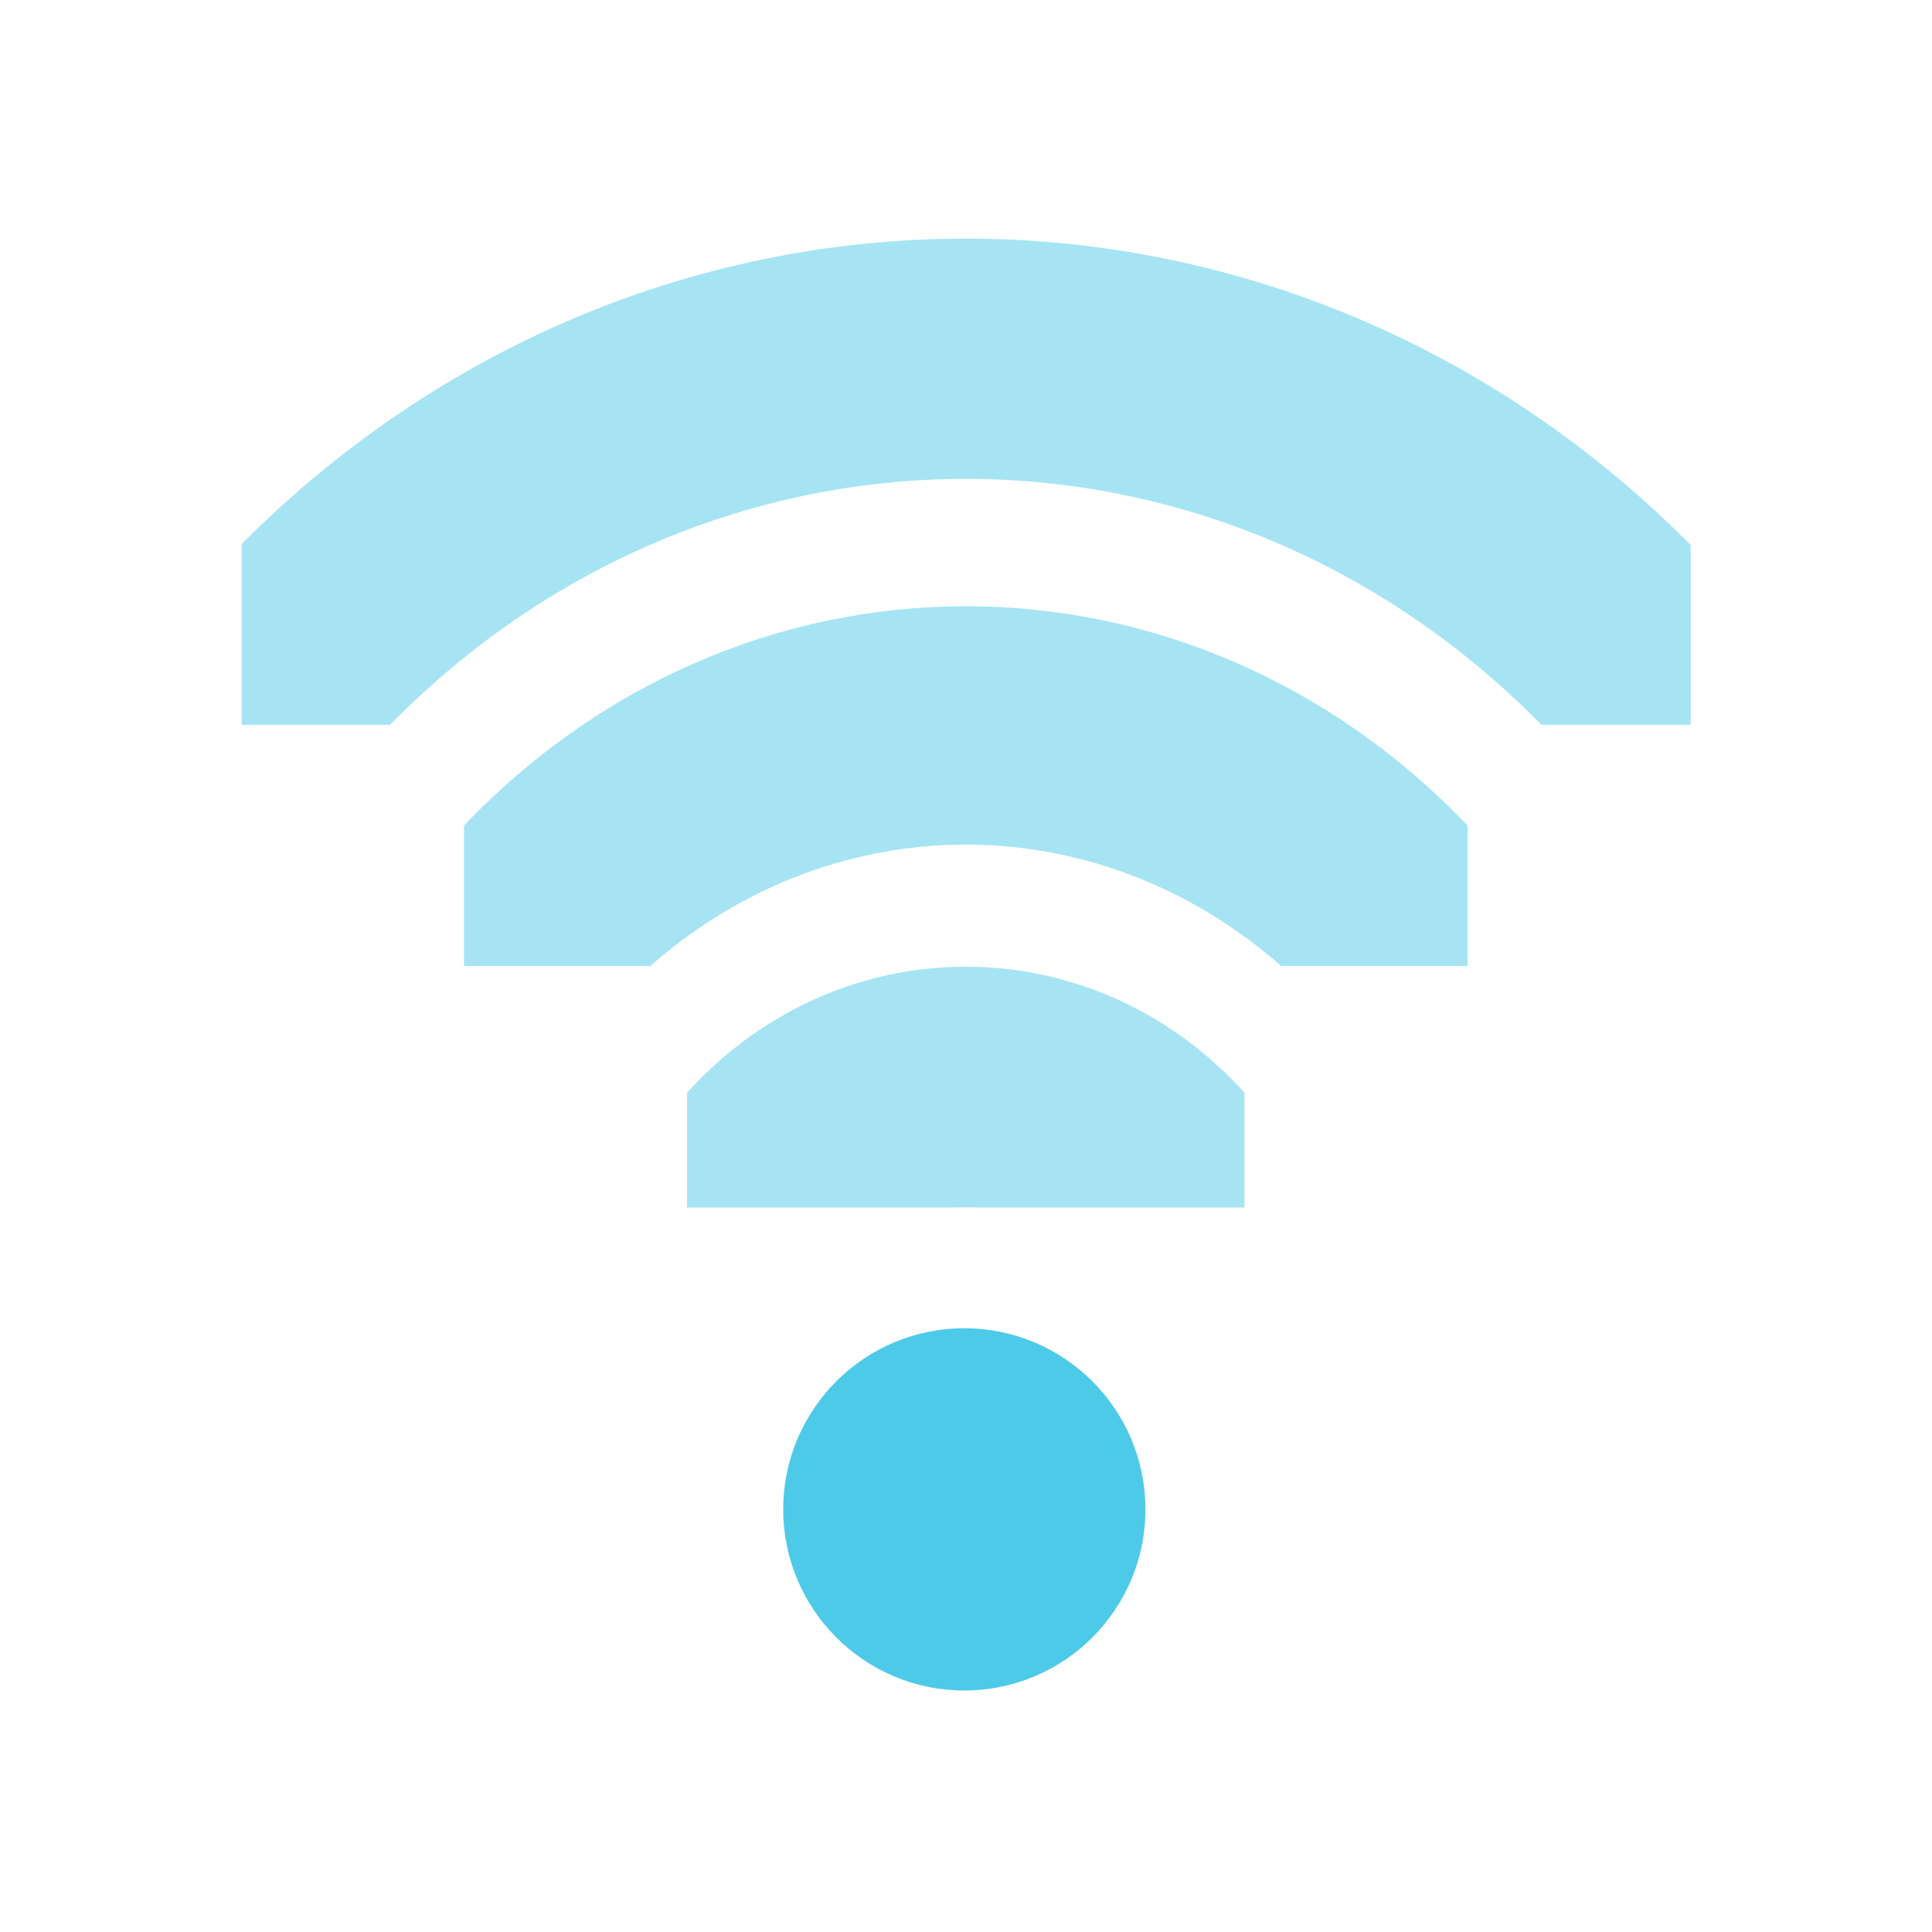
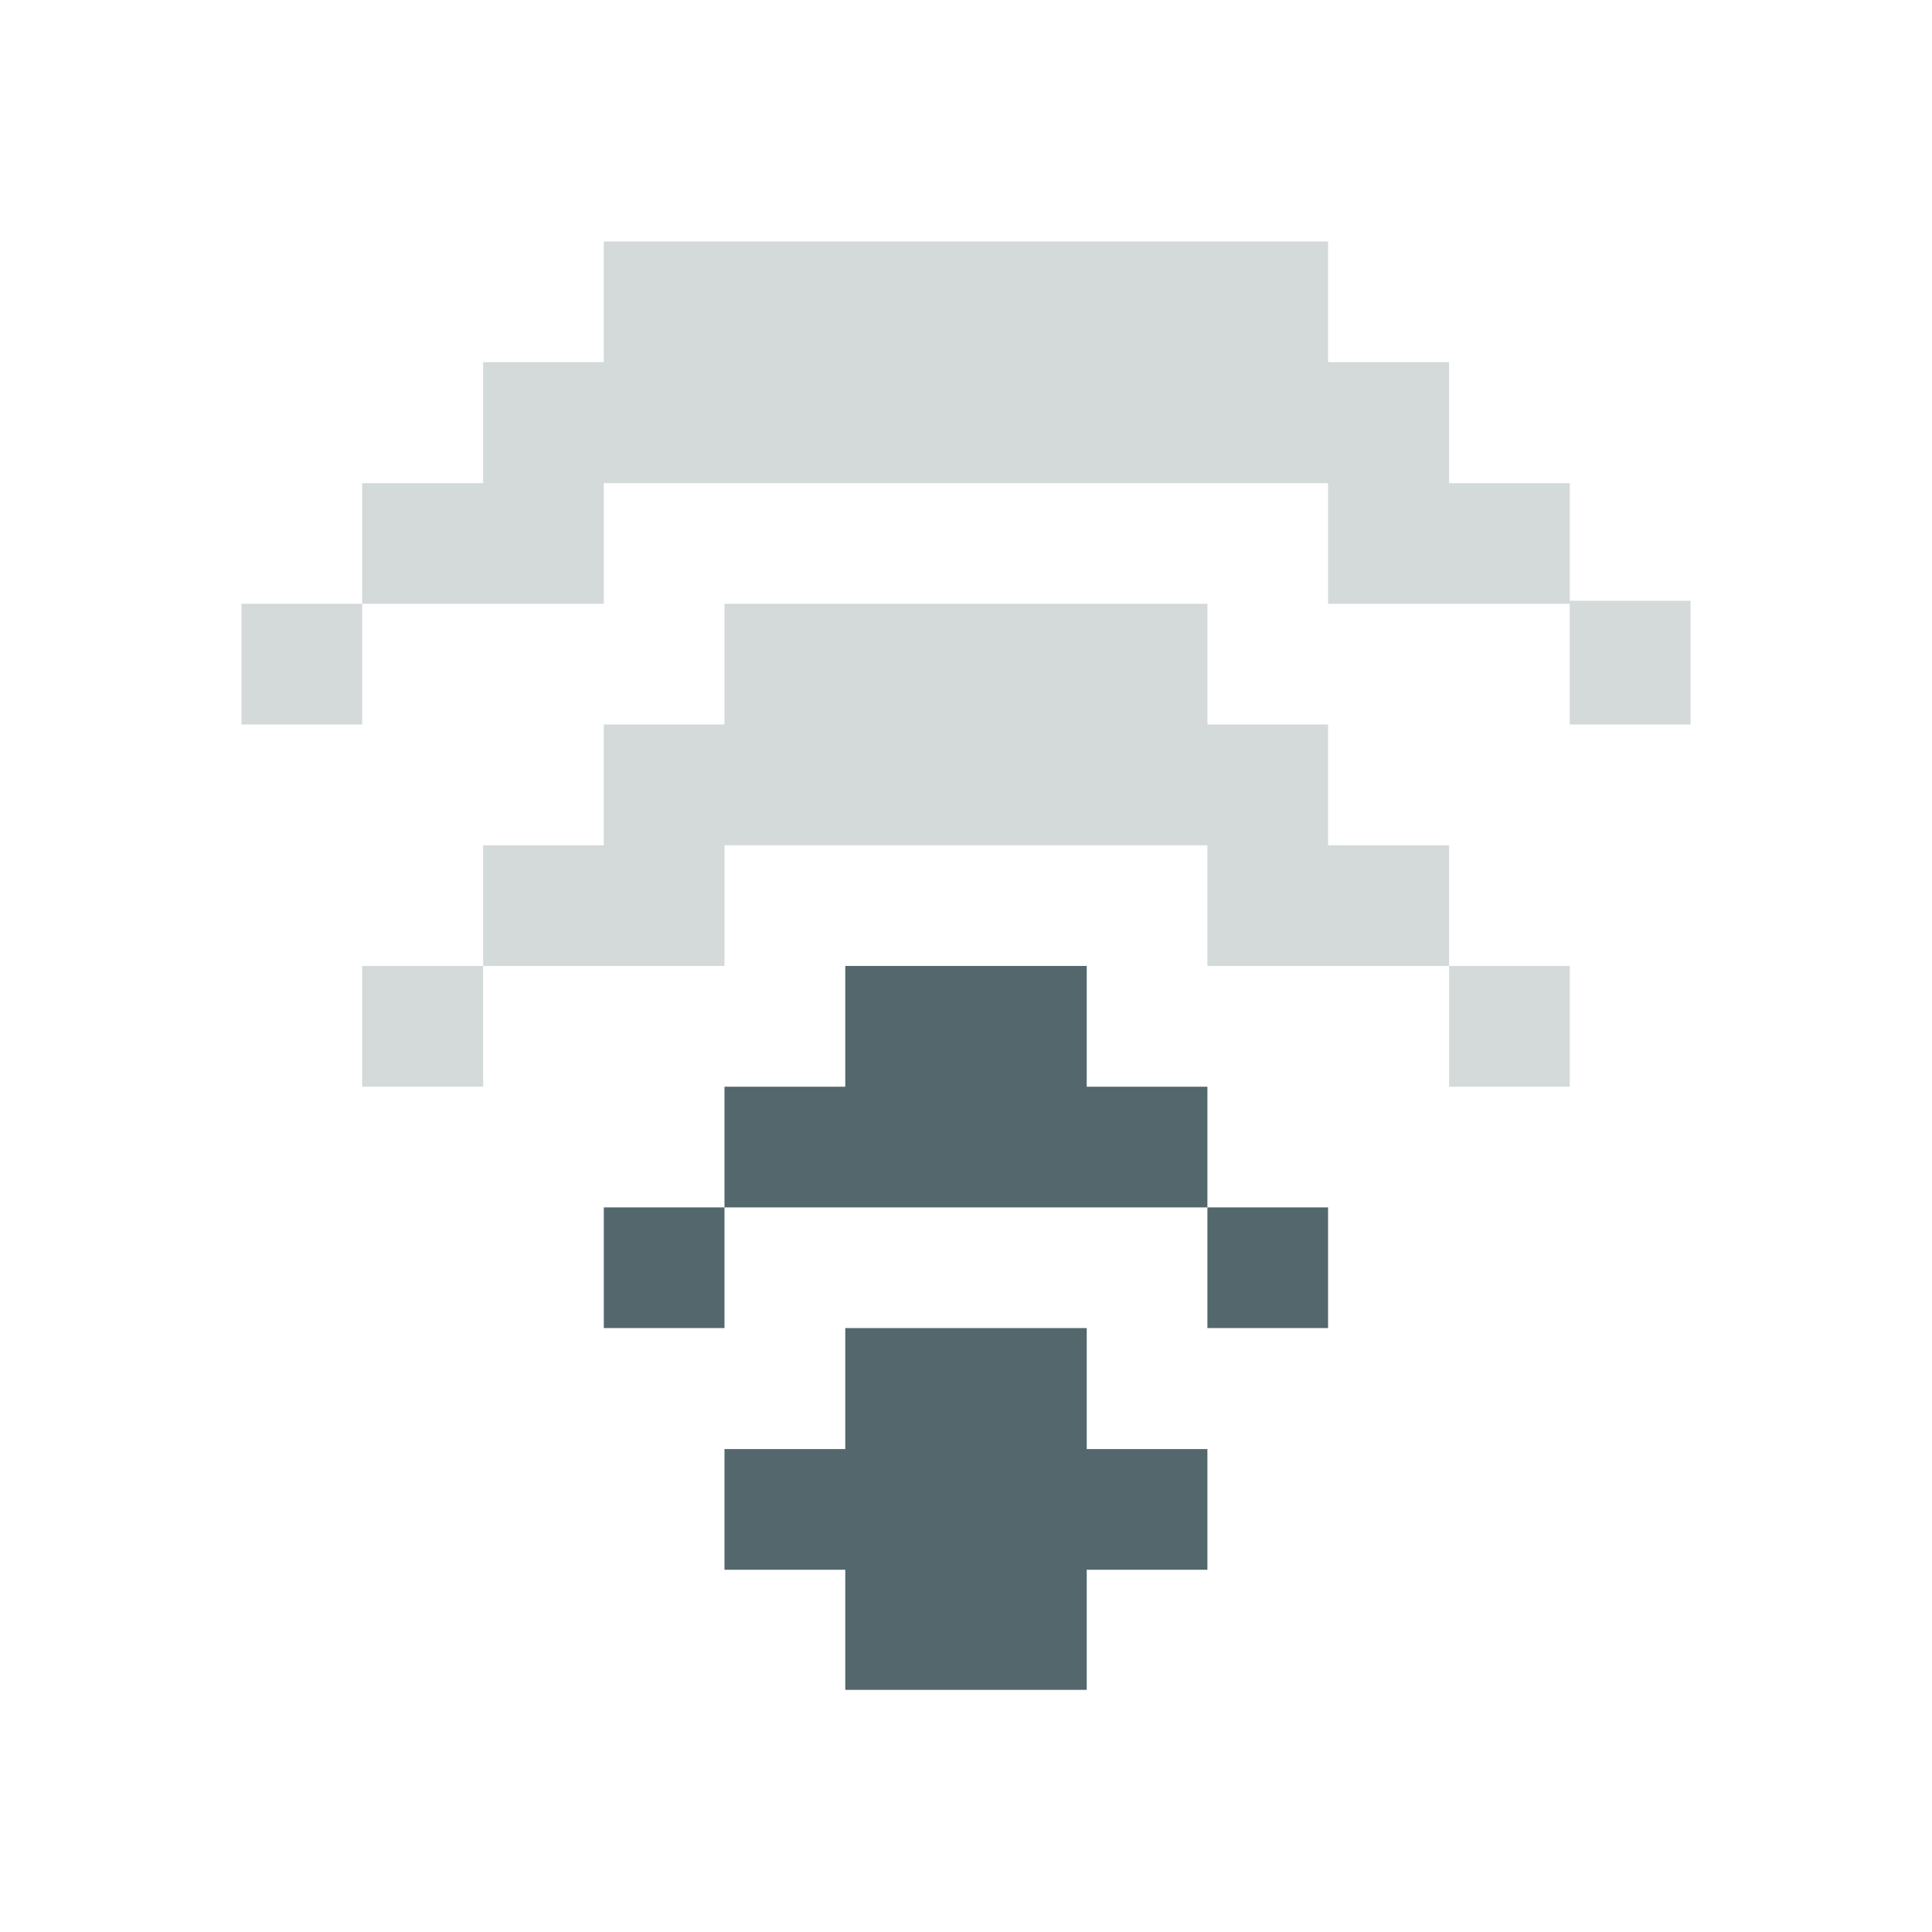
- <svg xmlns="http://www.w3.org/2000/svg" id="svg7384" version="1.1" height="16" width="16">
+ <svg xmlns="http://www.w3.org/2000/svg" id="svg7384" version="1.1" height="17.067" width="17.067">
  <defs id="defs7386">
    <clipPath id="clipPath6279-6-1" clipPathUnits="userSpaceOnUse">
-       <rect x="26.85" y="220.75" id="rect6281-3-1" height="6.375" style="color:#bebebe;fill:#bebebe;fill-opacity:1;fill-rule:nonzero;stroke:none;stroke-width:2;marker:none;visibility:visible;display:inline;overflow:visible" width="3.825" />
+       <rect x="26.85" y="220.75" id="rect6281-3-1" height="6.375" style="color:#bebebe;display:inline;overflow:visible;visibility:visible;fill:#bebebe;fill-opacity:1;fill-rule:nonzero;stroke:none;stroke-width:2;marker:none" width="3.825" />
    </clipPath>
    <clipPath id="clipPath6265-33-6-4-0" clipPathUnits="userSpaceOnUse">
-       <rect x="26.966" y="221.33" id="rect6267-6-9-19-3" height="5.216" style="color:#bebebe;fill:#bebebe;fill-opacity:1;fill-rule:nonzero;stroke:none;stroke-width:2;marker:none;visibility:visible;display:inline;overflow:visible" width="2.898" />
+       <rect x="26.966" y="221.33" id="rect6267-6-9-19-3" height="5.216" style="color:#bebebe;display:inline;overflow:visible;visibility:visible;fill:#bebebe;fill-opacity:1;fill-rule:nonzero;stroke:none;stroke-width:2;marker:none" width="2.898" />
    </clipPath>
    <clipPath id="clipPath6259-6-8-2-8-0" clipPathUnits="userSpaceOnUse">
-       <rect x="26.999" y="221.502" id="rect6261-4-9-2-7-0" height="4.873" style="color:#bebebe;fill:#bebebe;fill-opacity:1;stroke:none;stroke-width:2;marker:none;visibility:visible;display:inline;overflow:visible" width="1.876" />
+       <rect x="26.999" y="221.502" id="rect6261-4-9-2-7-0" height="4.873" style="color:#bebebe;display:inline;overflow:visible;visibility:visible;fill:#bebebe;fill-opacity:1;stroke:none;stroke-width:2;marker:none" width="1.876" />
+     </clipPath>
+     <clipPath id="clipPath6279-6-1-1" clipPathUnits="userSpaceOnUse">
+       <rect x="26.85" y="220.75" id="rect6281-3-1-5" height="6.375" style="color:#bebebe;display:inline;overflow:visible;visibility:visible;fill:#bebebe;fill-opacity:1;fill-rule:nonzero;stroke:none;stroke-width:2;marker:none" width="3.825" />
    </clipPath>
  </defs>
-   <g transform="translate(-81.0002,-177)" id="layer9" style="display:inline">
-     <path transform="matrix(0,-0.784314,0.7242937,0,-73.1985,208.059)" d="m 26.938,220.406 a 1.275,1.275 0 0 0 -0.656,2.188 c 0.758,0.758 0.758,1.93 0,2.688 a 1.282,1.282 0 1 0 1.812,1.812 c 1.732,-1.732 1.732,-4.58 0,-6.312 a 1.275,1.275 0 0 0 -1.156,-0.375 z" clip-path="url(#clipPath6279-6-1)" id="path3753-6" style="font-size:medium;font-style:normal;font-variant:normal;font-weight:normal;font-stretch:normal;text-indent:0;text-align:start;text-decoration:none;line-height:normal;letter-spacing:normal;word-spacing:normal;text-transform:none;direction:ltr;block-progression:tb;writing-mode:lr-tb;text-anchor:start;baseline-shift:baseline;opacity:0.5;color:#000000;fill:#4ecae9;fill-opacity:1;stroke:none;stroke-width:2.55;marker:none;visibility:visible;display:inline;overflow:visible;enable-background:accumulate;font-family:Sans;-inkscape-font-specification:Sans" />
-     <path transform="matrix(1.5,0,0,1.5,46.98634,-124)" d="m 29,209 c 0,0.552 -0.448,1 -1,1 -0.552,0 -1,-0.448 -1,-1 0,-0.552 0.448,-1 1,-1 0.552,0 1,0.448 1,1 z" id="path3761-1" style="opacity:1;fill:#4ecae9;fill-opacity:1;stroke:none;display:inline" />
-     <path transform="matrix(0,-1.72549,1.593445,0,-267.8345,231.529)" d="m 27.125,221.094 a 0.58,0.58 0 0 0 -0.344,1 c 1.023,1.023 1.023,2.664 0,3.688 a 0.58,0.58 0 1 0 0.812,0.812 c 1.466,-1.466 1.466,-3.846 0,-5.312 a 0.58,0.58 0 0 0 -0.469,-0.188 z" clip-path="url(#clipPath6265-33-6-4-0)" id="path3745-5-4" style="font-size:medium;font-style:normal;font-variant:normal;font-weight:normal;font-stretch:normal;text-indent:0;text-align:start;text-decoration:none;line-height:normal;letter-spacing:normal;word-spacing:normal;text-transform:none;direction:ltr;block-progression:tb;writing-mode:lr-tb;text-anchor:start;baseline-shift:baseline;opacity:0.5;color:#000000;fill:#4ecae9;fill-opacity:1;stroke:none;stroke-width:1.159;marker:none;visibility:visible;display:inline;overflow:visible;enable-background:accumulate;font-family:Sans;-inkscape-font-specification:Sans" />
-     <path transform="matrix(0,-2.66667,2.462601,0,-462.4696,255)" d="m 27.062,221.312 a 0.375,0.375 0 0 0 -0.125,0.625 c 1.101,1.101 1.101,2.899 0,4 a 0.376,0.376 0 1 0 0.531,0.531 c 1.388,-1.388 1.388,-3.674 0,-5.062 a 0.375,0.375 0 0 0 -0.406,-0.094 z" clip-path="url(#clipPath6259-6-8-2-8-0)" id="path2937-7-7" style="font-size:medium;font-style:normal;font-variant:normal;font-weight:normal;font-stretch:normal;text-indent:0;text-align:start;text-decoration:none;line-height:normal;letter-spacing:normal;word-spacing:normal;text-transform:none;direction:ltr;block-progression:tb;writing-mode:lr-tb;text-anchor:start;baseline-shift:baseline;opacity:0.5;color:#000000;fill:#4ecae9;fill-opacity:1;stroke:none;stroke-width:0.75;marker:none;visibility:visible;display:inline;overflow:visible;enable-background:accumulate;font-family:Sans;-inkscape-font-specification:Sans" />
+   <g transform="translate(-86.40021,-188.8)" id="layer9" style="display:none">
+     <rect style="display:inline;opacity:1;fill:#53676c;fill-opacity:1;stroke:none;stroke-width:1.921;stroke-opacity:1;paint-order:markers stroke fill" id="rect836-56-0" width="4.267" height="1.094" x="92.8" y="194.106" />
+     <rect style="display:inline;opacity:1;fill:#53676c;fill-opacity:1;stroke:none;stroke-width:2.323;stroke-opacity:1;paint-order:markers stroke fill" id="rect836-2-6" width="6.4" height="1.067" x="91.734" y="195.2" />
+     <rect style="display:inline;opacity:1;fill:#53676c;fill-opacity:1;stroke:none;stroke-width:2.148;stroke-opacity:1;paint-order:markers stroke fill" id="rect836-2-7" width="5.333" height="1.094" x="90.667" y="191.973" />
+     <rect style="display:inline;opacity:1;fill:#53676c;fill-opacity:1;stroke:none;stroke-width:1.664;stroke-opacity:1;paint-order:markers stroke fill" id="rect836-56-2-7-2" width="3.2" height="1.094" x="96" y="191.973" />
+     <rect style="display:inline;opacity:1;fill:#53676c;fill-opacity:1;stroke:none;stroke-width:2.323;stroke-opacity:1;paint-order:markers stroke fill" id="rect836-2-6-1" width="6.4" height="1.067" x="91.734" y="190.933" />
+     <rect style="opacity:1;fill:#53676c;fill-opacity:1;stroke:none;stroke-width:0.711;stroke-opacity:1;paint-order:markers stroke fill" id="rect834" width="2.133" height="3.226" x="93.867" y="200.501" />
+     <rect style="opacity:1;fill:#53676c;fill-opacity:1;stroke:none;stroke-width:0.96;stroke-opacity:1;paint-order:markers stroke fill" id="rect836-5" width="1.067" height="1.094" x="93.867" y="197.333" />
+     <rect style="opacity:1;fill:#53676c;fill-opacity:1;stroke:none;stroke-width:0.96;stroke-opacity:1;paint-order:markers stroke fill" id="rect836-3" width="1.067" height="1.094" x="94.934" y="197.333" />
+     <rect style="opacity:1;fill:#53676c;fill-opacity:1;stroke:none;stroke-width:0.96;stroke-opacity:1;paint-order:markers stroke fill" id="rect836-5-9" width="1.067" height="1.094" x="92.8" y="198.373" />
+     <rect style="opacity:1;fill:#53676c;fill-opacity:1;stroke:none;stroke-width:0.96;stroke-opacity:1;paint-order:markers stroke fill" id="rect836-3-1" width="1.067" height="1.094" x="93.867" y="198.373" />
+     <rect style="opacity:1;fill:#53676c;fill-opacity:1;stroke:none;stroke-width:0.96;stroke-opacity:1;paint-order:markers stroke fill" id="rect836-56-2" width="1.067" height="1.094" x="94.934" y="198.373" />
+     <rect style="opacity:1;fill:#53676c;fill-opacity:1;stroke:none;stroke-width:0.96;stroke-opacity:1;paint-order:markers stroke fill" id="rect836-56-2-7" width="1.067" height="1.094" x="96" y="198.373" />
+     <rect style="opacity:1;fill:#53676c;fill-opacity:1;stroke:none;stroke-width:0.96;stroke-opacity:1;paint-order:markers stroke fill" id="rect836-2-9" width="1.067" height="1.094" x="91.734" y="199.44" />
+     <rect style="opacity:1;fill:#53676c;fill-opacity:1;stroke:none;stroke-width:1.358;stroke-opacity:1;paint-order:markers stroke fill" id="rect836-2-9-7" width="2.133" height="1.094" x="90.667" y="196.24" />
+     <rect style="opacity:1;fill:#53676c;fill-opacity:1;stroke:none;stroke-width:1.358;stroke-opacity:1;paint-order:markers stroke fill" id="rect836-2-9-3" width="2.133" height="1.094" x="89.6" y="193.04" />
+     <rect style="opacity:1;fill:#53676c;fill-opacity:1;stroke:none;stroke-width:1.358;stroke-opacity:1;paint-order:markers stroke fill" id="rect836-2-9-3-6" width="2.133" height="1.094" x="98.134" y="193.04" />
+     <rect style="opacity:1;fill:#53676c;fill-opacity:1;stroke:none;stroke-width:1.358;stroke-opacity:1;paint-order:markers stroke fill" id="rect836-2-9-3-1" width="2.133" height="1.094" x="97.067" y="196.267" />
+     <rect style="opacity:1;fill:#53676c;fill-opacity:1;stroke:none;stroke-width:0.96;stroke-opacity:1;paint-order:markers stroke fill" id="rect836-2-9-3-2" width="1.067" height="1.094" x="97.067" y="199.44" />
+     <rect style="opacity:1;fill:#53676c;fill-opacity:1;stroke:none;stroke-width:0.96;stroke-opacity:1;paint-order:markers stroke fill" id="rect836-2-9-3-2-9" width="1.067" height="1.094" x="92.8" y="201.573" />
+     <rect style="opacity:1;fill:#53676c;fill-opacity:1;stroke:none;stroke-width:0.96;stroke-opacity:1;paint-order:markers stroke fill" id="rect836-2-9-3-2-3" width="1.067" height="1.094" x="96" y="201.573" />
+     <rect style="opacity:1;fill:#53676c;fill-opacity:1;stroke:none;stroke-width:0.96;stroke-opacity:1;paint-order:markers stroke fill" id="rect836-2-9-9" width="1.067" height="1.094" x="89.6" y="197.306" />
+     <rect style="opacity:1;fill:#53676c;fill-opacity:1;stroke:none;stroke-width:0.96;stroke-opacity:1;paint-order:markers stroke fill" id="rect836-2-9-4" width="1.067" height="1.094" x="88.534" y="194.106" />
+     <rect style="opacity:1;fill:#53676c;fill-opacity:1;stroke:none;stroke-width:0.96;stroke-opacity:1;paint-order:markers stroke fill" id="rect836-2-9-78" width="1.067" height="1.094" x="100.267" y="194.106" />
+     <rect style="opacity:1;fill:#53676c;fill-opacity:1;stroke:none;stroke-width:0.96;stroke-opacity:1;paint-order:markers stroke fill" id="rect836-2-9-45" width="1.067" height="1.094" x="99.2" y="197.306" />
  </g>
-   <g transform="translate(-81.0002,-177)" id="layer10" />
-   <g transform="translate(-81.0002,-177)" id="layer11" />
-   <g transform="translate(-81.0002,-177)" id="layer12" />
-   <g transform="translate(-81.0002,-177)" id="layer13" />
-   <g transform="translate(-81.0002,-177)" id="layer14" />
-   <g transform="translate(-81.0002,-177)" id="layer15" style="display:inline" />
-   <g transform="translate(-81.0002,-177)" id="g4953" style="display:inline" />
+   <g id="layer1">
+     <path style="display:inline;opacity:0.25;fill:#53676c;fill-opacity:1;stroke:none;stroke-width:1.897;stroke-opacity:1;paint-order:markers stroke fill" d="M 6.4 5.334 L 6.4 6.4 L 5.334 6.4 L 5.334 7.467 L 4.268 7.467 L 4.268 8.533 L 6.4 8.533 L 6.4 7.467 L 10.666 7.467 L 10.666 8.533 L 12.801 8.533 L 12.801 7.467 L 11.732 7.467 L 11.732 6.4 L 10.666 6.4 L 10.666 5.334 L 6.4 5.334 z M 12.801 8.533 L 12.801 9.6 L 13.867 9.6 L 13.867 8.533 L 12.801 8.533 z M 4.268 8.533 L 3.199 8.533 L 3.199 9.6 L 4.268 9.6 L 4.268 8.533 z " id="rect836-56-0-0" />
+     <path style="display:inline;opacity:0.25;fill:#53676c;fill-opacity:1;stroke:none;stroke-width:2.121;stroke-opacity:1;paint-order:markers stroke fill" d="M 5.334 2.133 L 5.334 3.199 L 4.268 3.199 L 4.268 4.268 L 3.199 4.268 L 3.199 5.334 L 5.334 5.334 L 5.334 4.268 L 9.6 4.268 L 11.732 4.268 L 11.732 5.334 L 13.867 5.334 L 13.867 6.4 L 14.934 6.4 L 14.934 5.307 L 13.867 5.307 L 13.867 4.268 L 12.801 4.268 L 12.801 3.199 L 11.732 3.199 L 11.732 2.133 L 5.334 2.133 z M 3.199 5.334 L 2.133 5.334 L 2.133 6.4 L 3.199 6.4 L 3.199 5.334 z " id="rect836-2-7-6" />
+     <path style="opacity:1;fill:#53676c;fill-opacity:1;stroke:none;stroke-width:0.707;stroke-opacity:1;paint-order:markers stroke fill" d="M 7.467 11.732 L 7.467 12.801 L 6.4 12.801 L 6.4 13.867 L 7.467 13.867 L 7.467 14.928 L 9.6 14.928 L 9.6 13.867 L 10.666 13.867 L 10.666 12.801 L 9.6 12.801 L 9.6 11.732 L 7.467 11.732 z " id="rect834-6" />
+     <path style="opacity:1;fill:#53676c;fill-opacity:1;stroke:none;stroke-width:0.949;stroke-opacity:1;paint-order:markers stroke fill" d="M 7.467 8.533 L 7.467 9.6 L 6.4 9.6 L 6.4 10.666 L 10.666 10.666 L 10.666 9.6 L 9.6 9.6 L 9.6 8.533 L 8.533 8.533 L 7.467 8.533 z M 10.666 10.666 L 10.666 11.732 L 11.732 11.732 L 11.732 10.666 L 10.666 10.666 z M 6.4 10.666 L 5.334 10.666 L 5.334 11.732 L 6.4 11.732 L 6.4 10.666 z " id="rect836-5-3" />
+   </g>
</svg>
